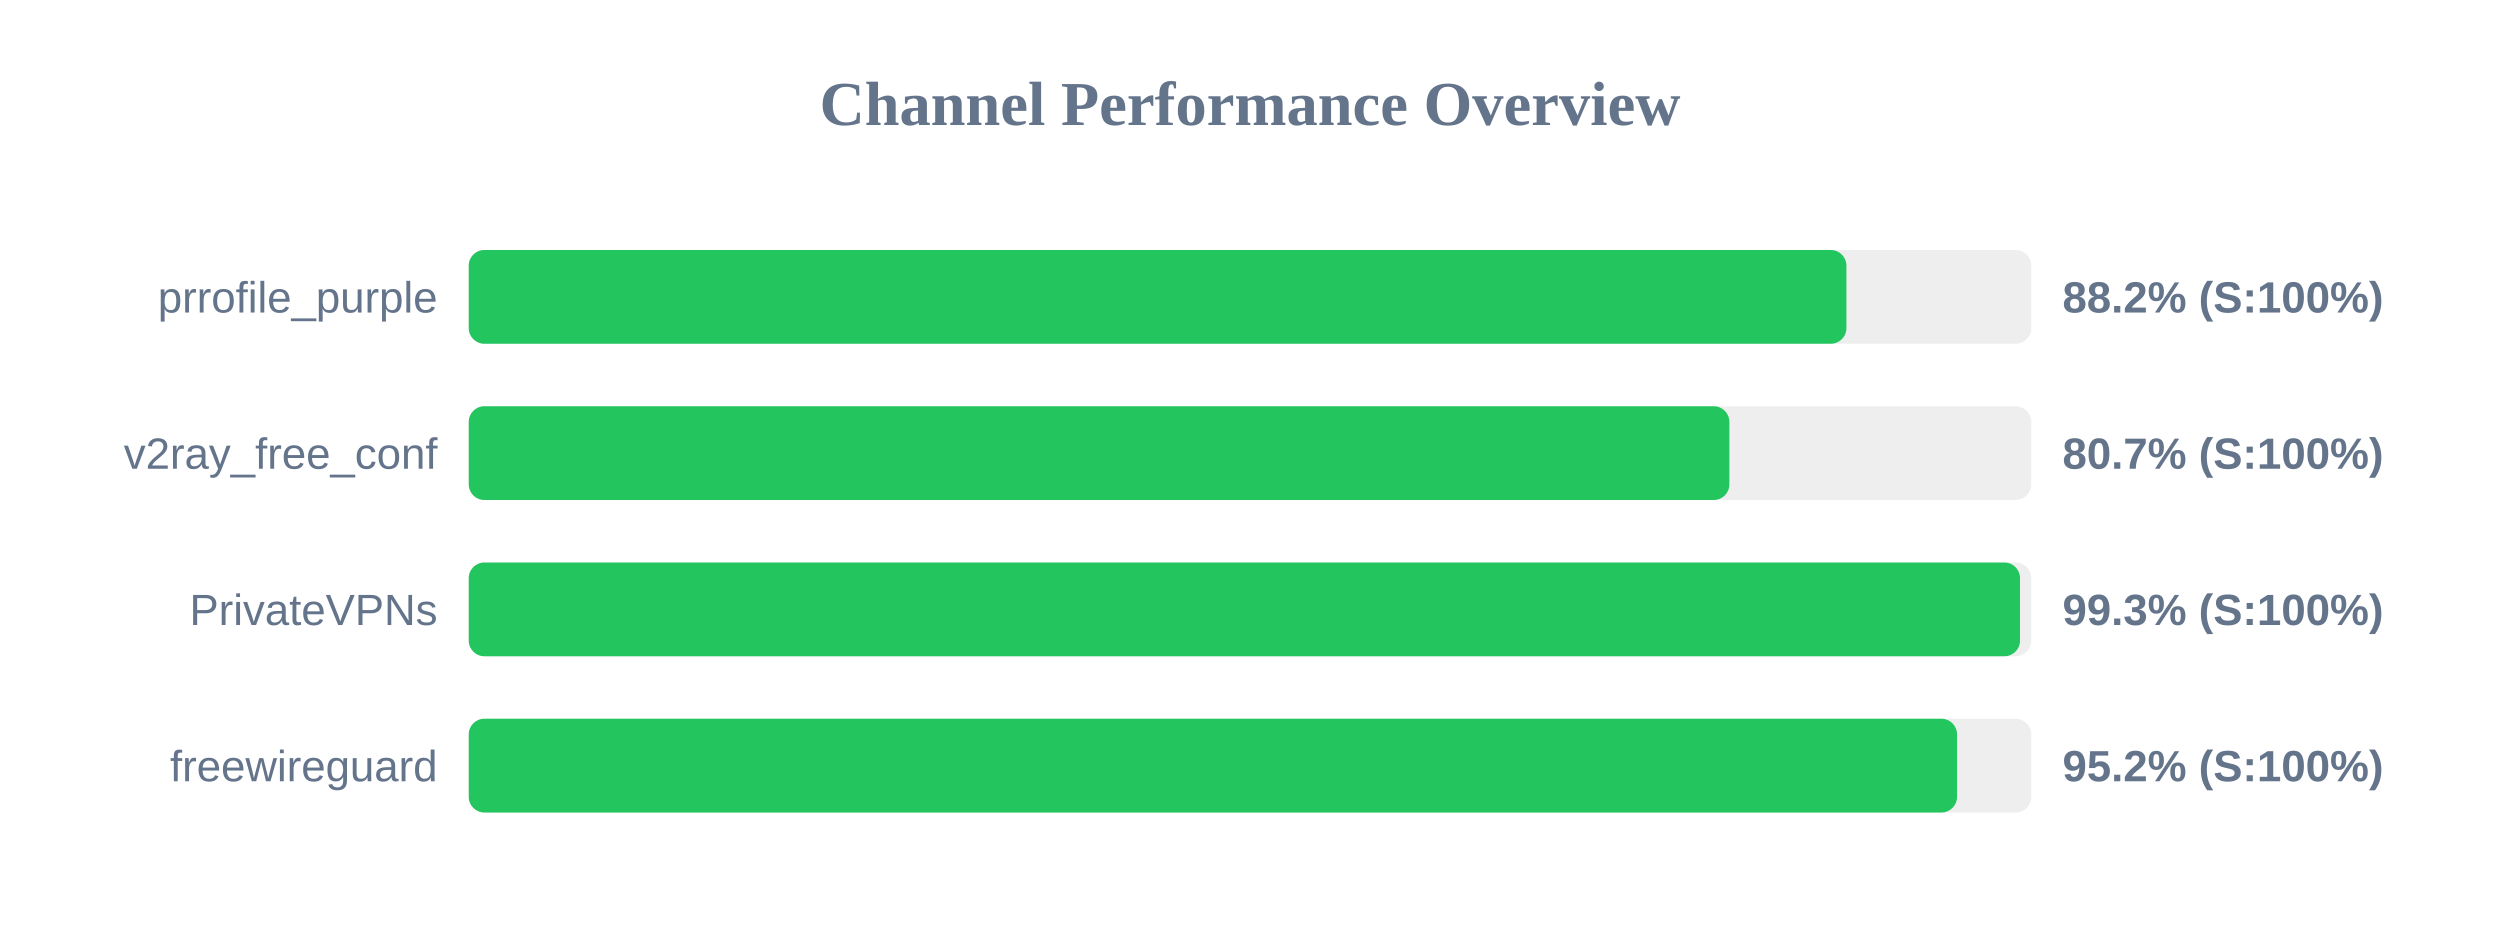
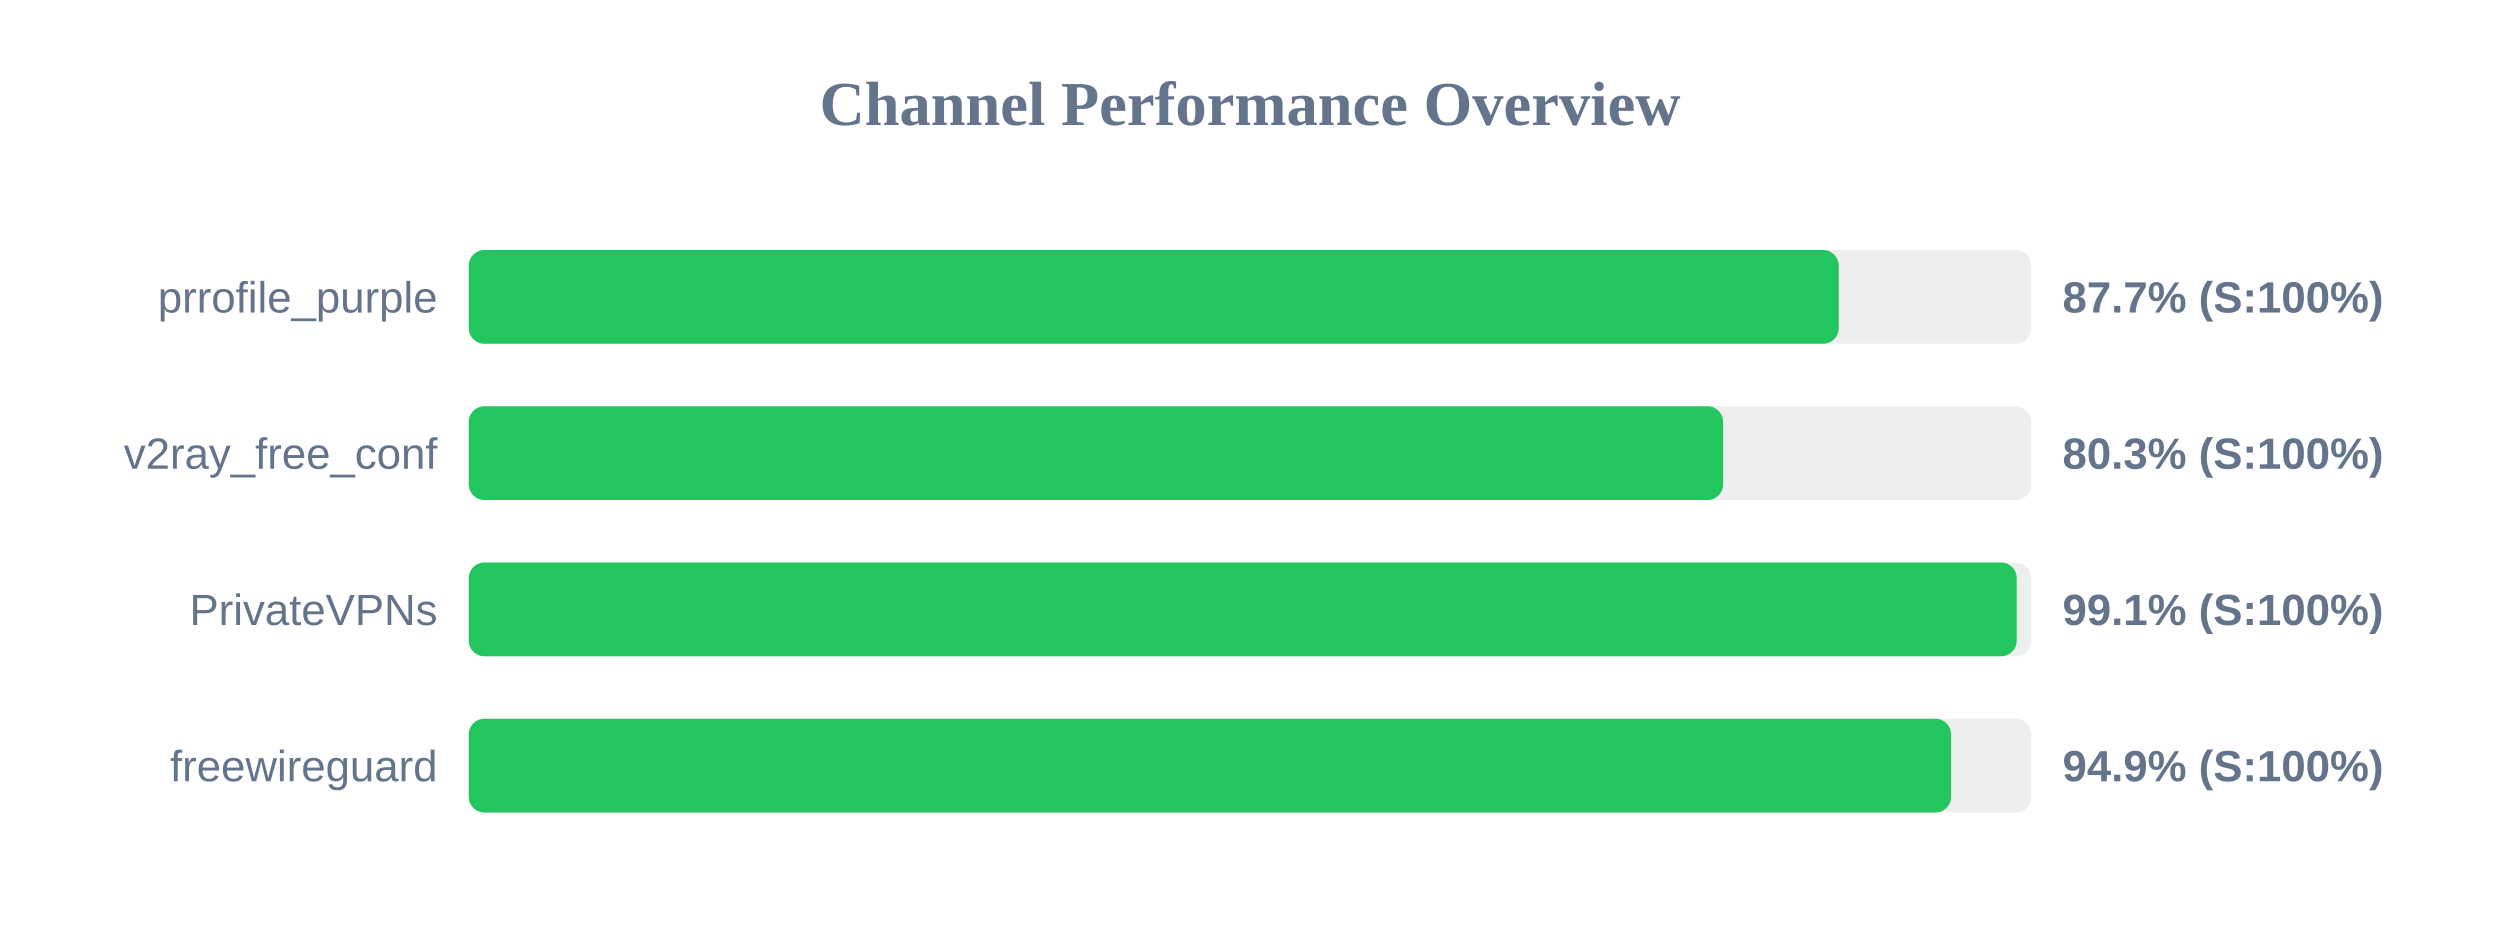
<svg xmlns="http://www.w3.org/2000/svg" width="800" height="300" version="1.1">
  <style>
        .row { font: 14px Arial; fill: #64748b; }
        .score { font: bold 14px Arial; fill: #64748b; }
    </style>
  <text x="400" y="40" text-anchor="middle" font-size="20px" font-weight="bold" fill="#64748b">Channel Performance Overview</text>
  <rect x="150" y="80" width="500" height="30" fill="#eee" rx="5" />
-   <rect x="150" y="80" width="440.85" height="30" fill="#22c55e" rx="5" />
+   <rect x="150" y="80" width="438.4" height="30" fill="#22c55e" rx="5" />
  <text x="140" y="100" text-anchor="end" class="row">prrofile_purple</text>
-   <text x="660" y="100" text-anchor="start" class="score">88.2% (S:100%)</text>
+   <text x="660" y="100" text-anchor="start" class="score">87.7% (S:100%)</text>
  <rect x="150" y="130" width="500" height="30" fill="#eee" rx="5" />
-   <rect x="150" y="130" width="403.4" height="30" fill="#22c55e" rx="5" />
+   <rect x="150" y="130" width="401.4" height="30" fill="#22c55e" rx="5" />
  <text x="140" y="150" text-anchor="end" class="row">v2ray_free_conf</text>
-   <text x="660" y="150" text-anchor="start" class="score">80.7% (S:100%)</text>
+   <text x="660" y="150" text-anchor="start" class="score">80.3% (S:100%)</text>
  <rect x="150" y="180" width="500" height="30" fill="#eee" rx="5" />
-   <rect x="150" y="180" width="496.4" height="30" fill="#22c55e" rx="5" />
+   <rect x="150" y="180" width="495.35" height="30" fill="#22c55e" rx="5" />
  <text x="140" y="200" text-anchor="end" class="row">PrivateVPNs</text>
-   <text x="660" y="200" text-anchor="start" class="score">99.3% (S:100%)</text>
+   <text x="660" y="200" text-anchor="start" class="score">99.1% (S:100%)</text>
  <rect x="150" y="230" width="500" height="30" fill="#eee" rx="5" />
-   <rect x="150" y="230" width="476.25" height="30" fill="#22c55e" rx="5" />
+   <rect x="150" y="230" width="474.35" height="30" fill="#22c55e" rx="5" />
  <text x="140" y="250" text-anchor="end" class="row">freewireguard</text>
-   <text x="660" y="250" text-anchor="start" class="score">95.2% (S:100%)</text>
+   <text x="660" y="250" text-anchor="start" class="score">94.9% (S:100%)</text>
</svg>
